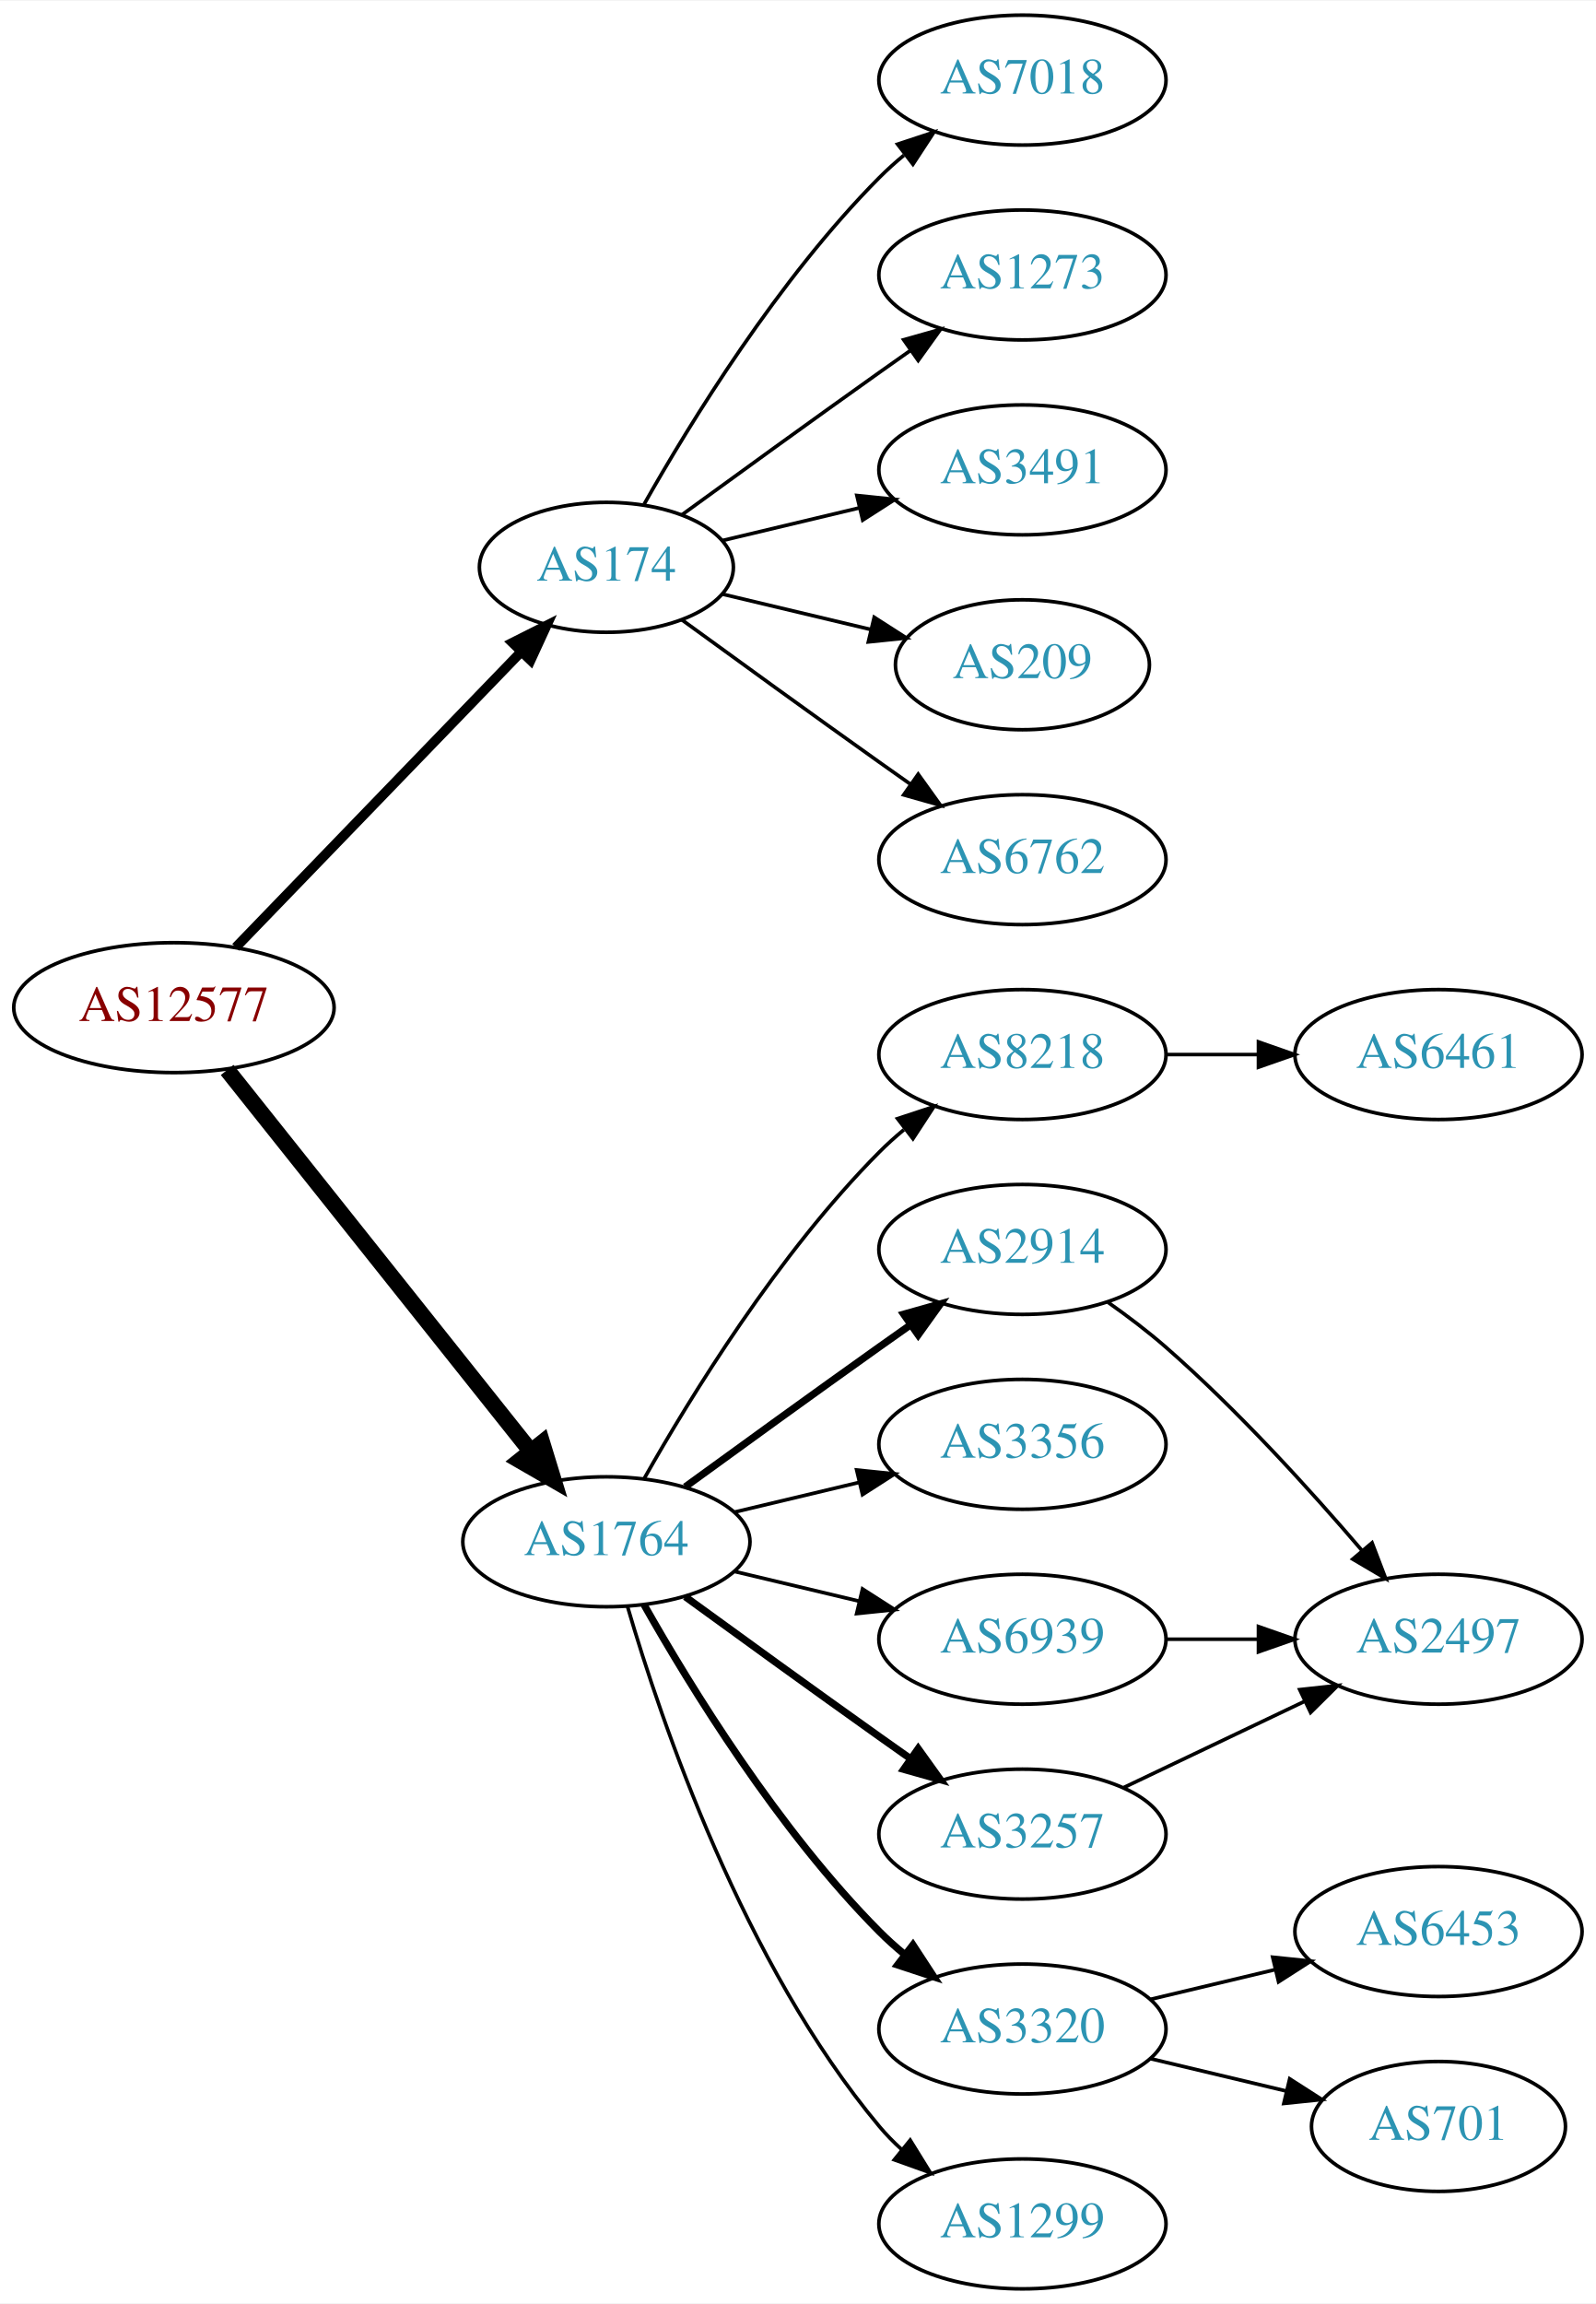
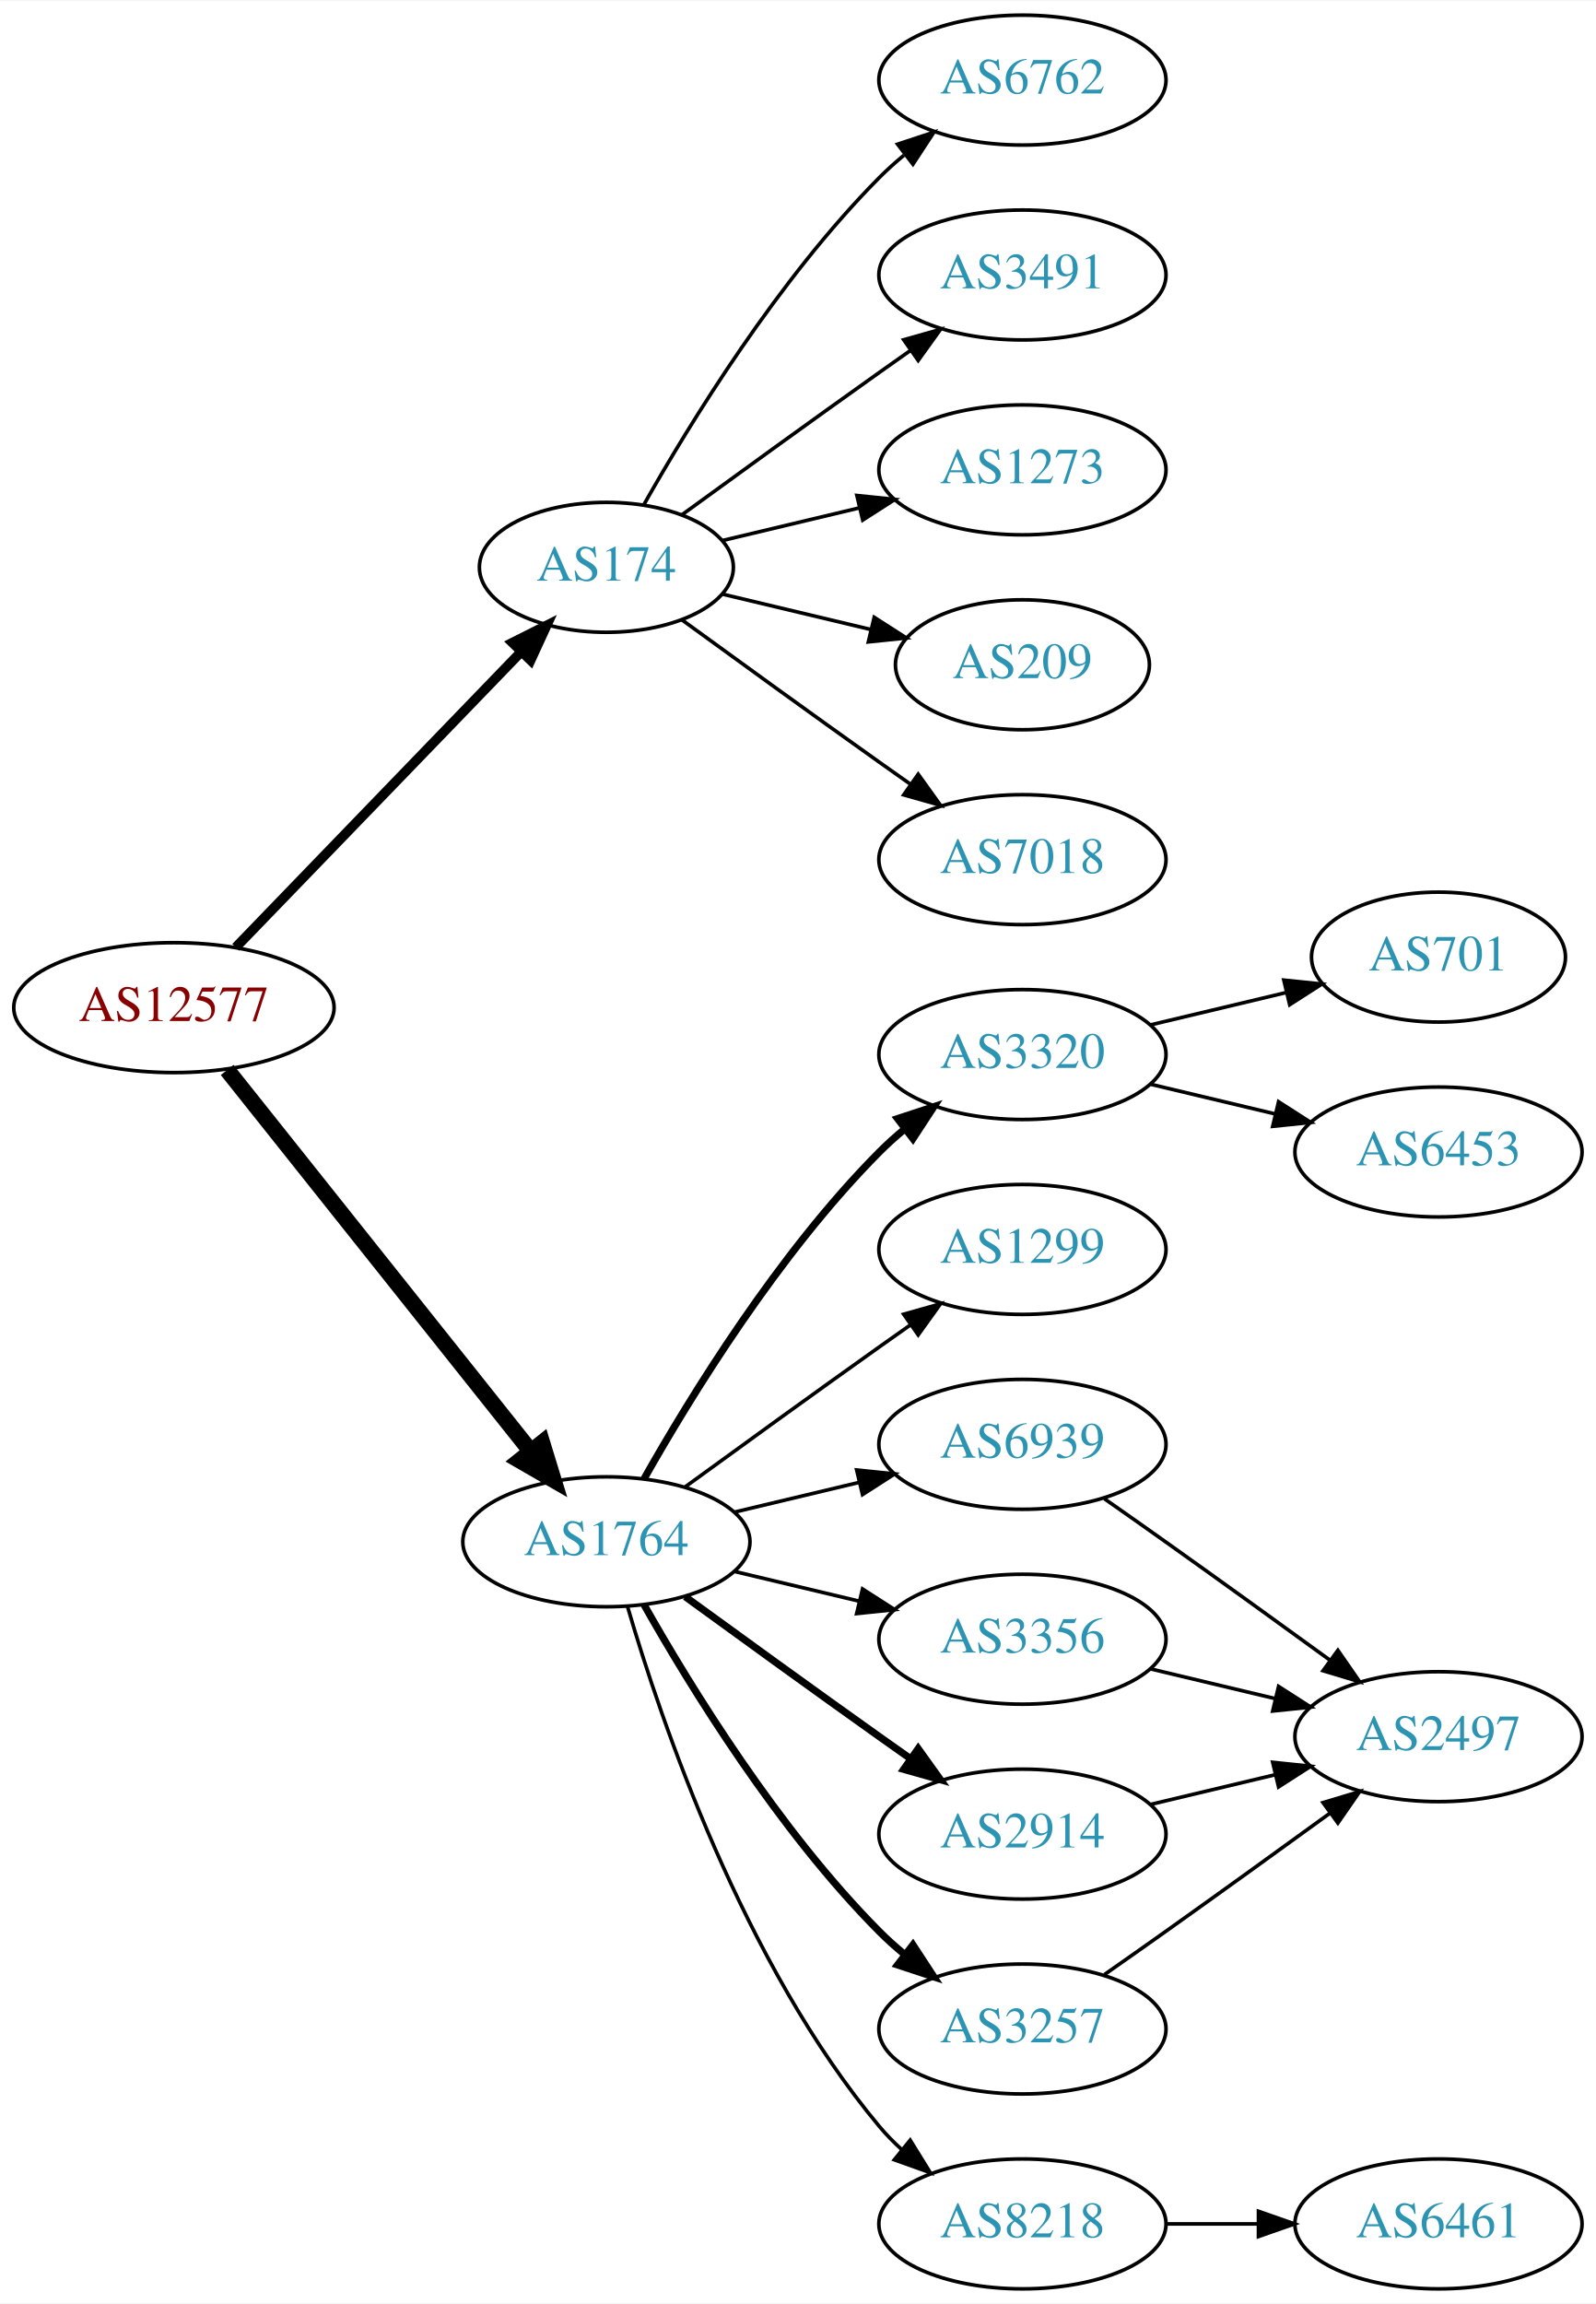
<svg xmlns="http://www.w3.org/2000/svg" xmlns:xlink="http://www.w3.org/1999/xlink" width="442pt" height="638pt" viewBox="0.00 0.00 442.27 638.00">
  <g id="graph0" class="graph" transform="scale(1 1) rotate(0) translate(4 634)">
    <polygon fill="white" stroke="none" points="-4,4 -4,-634 438.271,-634 438.271,4 -4,4" />
    <g id="node1" class="node">
      <g id="a_node1">
        <a xlink:href="/asn/12577" xlink:title="AS12577 ~ Muehlgasse 14E [AT]">
          <ellipse fill="#ffffff" stroke="black" cx="44.196" cy="-355" rx="44.393" ry="18" />
          <text text-anchor="middle" x="44.196" y="-351.3" font-family="Times,serif" font-size="14.00" fill="#880000">AS12577</text>
        </a>
      </g>
    </g>
    <g id="node2" class="node">
      <g id="a_node2">
        <a xlink:href="/asn/174" xlink:title="AS174 ~ Cogent Communications [US]">
          <ellipse fill="#ffffff" stroke="black" cx="164.039" cy="-477" rx="35.194" ry="18" />
          <text text-anchor="middle" x="164.039" y="-473.3" font-family="Times,serif" font-size="14.00" fill="#2c94b3">AS174</text>
        </a>
      </g>
    </g>
    <g id="edge1" class="edge">
      <path fill="none" stroke="black" stroke-width="2.7" d="M61.334,-371.708C81.811,-392.907 117.245,-429.59 140.413,-453.576" />
      <polygon fill="black" stroke="black" stroke-width="2.7" points="138.005,-456.121 147.47,-460.882 143.04,-451.258 138.005,-456.121" />
    </g>
    <g id="node3" class="node">
      <g id="a_node3">
        <a xlink:href="/asn/1764" xlink:title="AS1764 ~ NEXTLAYER-AS [AT]">
          <ellipse fill="#ffffff" stroke="black" cx="164.039" cy="-207" rx="39.794" ry="18" />
          <text text-anchor="middle" x="164.039" y="-203.3" font-family="Times,serif" font-size="14.00" fill="#2c94b3">AS1764</text>
        </a>
      </g>
    </g>
    <g id="edge2" class="edge">
      <path fill="none" stroke="black" stroke-width="4.5" d="M58.945,-337.733C79.7,-311.666 119.146,-262.126 143.07,-232.079" />
      <polygon fill="black" stroke="black" stroke-width="4.5" points="146.229,-234.433 149.378,-224.157 140.068,-229.528 146.229,-234.433" />
    </g>
    <g id="node4" class="node">
      <g id="a_node4">
-         <a xlink:href="/asn/3491" xlink:title="AS3491 ~ PCCW Global, Inc. [US]">
+         <a xlink:href="/asn/1273" xlink:title="AS1273 ~ Vodafone Group PLC [EU]">
          <ellipse fill="#ffffff" stroke="black" cx="279.332" cy="-504" rx="39.794" ry="18" />
-           <text text-anchor="middle" x="279.332" y="-500.3" font-family="Times,serif" font-size="14.00" fill="#2c94b3">AS3491</text>
+           <text text-anchor="middle" x="279.332" y="-500.3" font-family="Times,serif" font-size="14.00" fill="#2c94b3">AS1273</text>
        </a>
      </g>
    </g>
    <g id="edge3" class="edge">
      <path fill="none" stroke="black" d="M196.296,-484.449C207.976,-487.233 221.472,-490.449 234.101,-493.459" />
      <polygon fill="black" stroke="black" points="233.454,-496.903 243.993,-495.816 235.077,-490.093 233.454,-496.903" />
    </g>
    <g id="node5" class="node">
      <g id="a_node5">
        <a xlink:href="/asn/209" xlink:title="AS209 ~ CenturyLink Communications, LLC [US]">
          <ellipse fill="#ffffff" stroke="black" cx="279.332" cy="-450" rx="35.194" ry="18" />
          <text text-anchor="middle" x="279.332" y="-446.3" font-family="Times,serif" font-size="14.00" fill="#2c94b3">AS209</text>
        </a>
      </g>
    </g>
    <g id="edge4" class="edge">
      <path fill="none" stroke="black" d="M196.296,-469.551C208.927,-466.541 223.681,-463.024 237.167,-459.81" />
      <polygon fill="black" stroke="black" points="238.26,-463.148 247.176,-457.425 236.637,-456.339 238.26,-463.148" />
    </g>
    <g id="node6" class="node">
      <g id="a_node6">
-         <a xlink:href="/asn/6762" xlink:title="AS6762 ~ TELECOM ITALIA SPARKLE S.p.A. [IT]">
+         <a xlink:href="/asn/7018" xlink:title="AS7018 ~ AT&amp;T Services, Inc. [US]">
          <ellipse fill="#ffffff" stroke="black" cx="279.332" cy="-396" rx="39.794" ry="18" />
-           <text text-anchor="middle" x="279.332" y="-392.3" font-family="Times,serif" font-size="14.00" fill="#2c94b3">AS6762</text>
+           <text text-anchor="middle" x="279.332" y="-392.3" font-family="Times,serif" font-size="14.00" fill="#2c94b3">AS7018</text>
        </a>
      </g>
    </g>
    <g id="edge5" class="edge">
      <path fill="none" stroke="black" d="M184.935,-462.471C199.936,-451.55 221.043,-436.253 239.685,-423 242.506,-420.995 245.449,-418.915 248.397,-416.841" />
      <polygon fill="black" stroke="black" points="250.443,-419.681 256.621,-411.074 246.424,-413.95 250.443,-419.681" />
    </g>
    <g id="node7" class="node">
      <g id="a_node7">
-         <a xlink:href="/asn/7018" xlink:title="AS7018 ~ AT&amp;T Services, Inc. [US]">
+         <a xlink:href="/asn/6762" xlink:title="AS6762 ~ TELECOM ITALIA SPARKLE S.p.A. [IT]">
          <ellipse fill="#ffffff" stroke="black" cx="279.332" cy="-612" rx="39.794" ry="18" />
-           <text text-anchor="middle" x="279.332" y="-608.3" font-family="Times,serif" font-size="14.00" fill="#2c94b3">AS7018</text>
+           <text text-anchor="middle" x="279.332" y="-608.3" font-family="Times,serif" font-size="14.00" fill="#2c94b3">AS6762</text>
        </a>
      </g>
    </g>
    <g id="edge6" class="edge">
      <path fill="none" stroke="black" d="M174.498,-494.49C187.28,-517.096 211.712,-556.886 239.685,-585 241.796,-587.121 244.092,-589.188 246.477,-591.171" />
      <polygon fill="black" stroke="black" points="244.73,-594.242 254.793,-597.556 248.993,-588.69 244.73,-594.242" />
    </g>
    <g id="node8" class="node">
      <g id="a_node8">
-         <a xlink:href="/asn/1273" xlink:title="AS1273 ~ Vodafone Group PLC [EU]">
+         <a xlink:href="/asn/3491" xlink:title="AS3491 ~ PCCW Global, Inc. [US]">
          <ellipse fill="#ffffff" stroke="black" cx="279.332" cy="-558" rx="39.794" ry="18" />
-           <text text-anchor="middle" x="279.332" y="-554.3" font-family="Times,serif" font-size="14.00" fill="#2c94b3">AS1273</text>
+           <text text-anchor="middle" x="279.332" y="-554.3" font-family="Times,serif" font-size="14.00" fill="#2c94b3">AS3491</text>
        </a>
      </g>
    </g>
    <g id="edge7" class="edge">
      <path fill="none" stroke="black" d="M184.935,-491.529C199.936,-502.45 221.043,-517.747 239.685,-531 242.506,-533.005 245.449,-535.085 248.397,-537.159" />
      <polygon fill="black" stroke="black" points="246.424,-540.05 256.621,-542.926 250.443,-534.319 246.424,-540.05" />
    </g>
    <g id="node9" class="node">
      <g id="a_node9">
-         <a xlink:href="/asn/3257" xlink:title="AS3257 ~ GTT [DE]">
+         <a xlink:href="/asn/2914" xlink:title="AS2914 ~ NTT America, Inc. [US]">
          <ellipse fill="#ffffff" stroke="black" cx="279.332" cy="-126" rx="39.794" ry="18" />
-           <text text-anchor="middle" x="279.332" y="-122.3" font-family="Times,serif" font-size="14.00" fill="#2c94b3">AS3257</text>
+           <text text-anchor="middle" x="279.332" y="-122.3" font-family="Times,serif" font-size="14.00" fill="#2c94b3">AS2914</text>
        </a>
      </g>
    </g>
    <g id="edge8" class="edge">
      <path fill="none" stroke="black" stroke-width="2" d="M185.887,-191.778C200.821,-180.909 221.435,-165.975 239.685,-153 242.506,-150.995 245.449,-148.915 248.397,-146.841" />
      <polygon fill="black" stroke="black" stroke-width="2" points="250.443,-149.681 256.621,-141.074 246.424,-143.95 250.443,-149.681" />
    </g>
    <g id="node10" class="node">
      <g id="a_node10">
-         <a xlink:href="/asn/1299" xlink:title="AS1299 ~ Telia Carrier [EU]">
-           <ellipse fill="#ffffff" stroke="black" cx="279.332" cy="-18" rx="39.794" ry="18" />
-           <text text-anchor="middle" x="279.332" y="-14.3" font-family="Times,serif" font-size="14.00" fill="#2c94b3">AS1299</text>
+         <a xlink:href="/asn/3320" xlink:title="AS3320 ~ DTAG [DE]">
+           <ellipse fill="#ffffff" stroke="black" cx="279.332" cy="-342" rx="39.794" ry="18" />
+           <text text-anchor="middle" x="279.332" y="-338.3" font-family="Times,serif" font-size="14.00" fill="#2c94b3">AS3320</text>
        </a>
      </g>
    </g>
    <g id="edge9" class="edge">
-       <path fill="none" stroke="black" d="M169.913,-188.998C179.227,-157.156 202.043,-90.019 239.685,-45 241.555,-42.763 243.654,-40.626 245.88,-38.604" />
-       <polygon fill="black" stroke="black" points="248.227,-41.208 253.799,-32.196 243.823,-35.766 248.227,-41.208" />
+       <path fill="none" stroke="black" stroke-width="2" d="M174.498,-224.49C187.28,-247.096 211.712,-286.886 239.685,-315 241.796,-317.121 244.092,-319.188 246.477,-321.171" />
+       <polygon fill="black" stroke="black" stroke-width="2" points="244.73,-324.242 254.793,-327.556 248.993,-318.69 244.73,-324.242" />
    </g>
    <g id="node11" class="node">
      <g id="a_node11">
-         <a xlink:href="/asn/2914" xlink:title="AS2914 ~ NTT America, Inc. [US]">
-           <ellipse fill="#ffffff" stroke="black" cx="279.332" cy="-288" rx="39.794" ry="18" />
-           <text text-anchor="middle" x="279.332" y="-284.3" font-family="Times,serif" font-size="14.00" fill="#2c94b3">AS2914</text>
+         <a xlink:href="/asn/3257" xlink:title="AS3257 ~ GTT [DE]">
+           <ellipse fill="#ffffff" stroke="black" cx="279.332" cy="-72" rx="39.794" ry="18" />
+           <text text-anchor="middle" x="279.332" y="-68.3" font-family="Times,serif" font-size="14.00" fill="#2c94b3">AS3257</text>
        </a>
      </g>
    </g>
    <g id="edge10" class="edge">
-       <path fill="none" stroke="black" stroke-width="2" d="M185.887,-222.222C200.821,-233.091 221.435,-248.025 239.685,-261 242.506,-263.005 245.449,-265.085 248.397,-267.159" />
-       <polygon fill="black" stroke="black" stroke-width="2" points="246.424,-270.05 256.621,-272.926 250.443,-264.319 246.424,-270.05" />
+       <path fill="none" stroke="black" stroke-width="2" d="M174.498,-189.51C187.28,-166.904 211.712,-127.114 239.685,-99 241.796,-96.879 244.092,-94.812 246.477,-92.829" />
+       <polygon fill="black" stroke="black" stroke-width="2" points="248.993,-95.31 254.793,-86.444 244.73,-89.758 248.993,-95.31" />
    </g>
    <g id="node12" class="node">
      <g id="a_node12">
-         <a xlink:href="/asn/8218" xlink:title="AS8218 ~ legacy Neotelecoms [FR]">
-           <ellipse fill="#ffffff" stroke="black" cx="279.332" cy="-342" rx="39.794" ry="18" />
-           <text text-anchor="middle" x="279.332" y="-338.3" font-family="Times,serif" font-size="14.00" fill="#2c94b3">AS8218</text>
+         <a xlink:href="/asn/1299" xlink:title="AS1299 ~ Telia Carrier [EU]">
+           <ellipse fill="#ffffff" stroke="black" cx="279.332" cy="-288" rx="39.794" ry="18" />
+           <text text-anchor="middle" x="279.332" y="-284.3" font-family="Times,serif" font-size="14.00" fill="#2c94b3">AS1299</text>
        </a>
      </g>
    </g>
    <g id="edge11" class="edge">
-       <path fill="none" stroke="black" d="M174.498,-224.49C187.28,-247.096 211.712,-286.886 239.685,-315 241.796,-317.121 244.092,-319.188 246.477,-321.171" />
-       <polygon fill="black" stroke="black" points="244.73,-324.242 254.793,-327.556 248.993,-318.69 244.73,-324.242" />
+       <path fill="none" stroke="black" d="M185.887,-222.222C200.821,-233.091 221.435,-248.025 239.685,-261 242.506,-263.005 245.449,-265.085 248.397,-267.159" />
+       <polygon fill="black" stroke="black" points="246.424,-270.05 256.621,-272.926 250.443,-264.319 246.424,-270.05" />
    </g>
    <g id="node13" class="node">
      <g id="a_node13">
-         <a xlink:href="/asn/3356" xlink:title="AS3356 ~ Level 3 Parent, LLC [US]">
+         <a xlink:href="/asn/6939" xlink:title="AS6939 ~ Hurricane Electric LLC [US]">
          <ellipse fill="#ffffff" stroke="black" cx="279.332" cy="-234" rx="39.794" ry="18" />
-           <text text-anchor="middle" x="279.332" y="-230.3" font-family="Times,serif" font-size="14.00" fill="#2c94b3">AS3356</text>
+           <text text-anchor="middle" x="279.332" y="-230.3" font-family="Times,serif" font-size="14.00" fill="#2c94b3">AS6939</text>
        </a>
      </g>
    </g>
    <g id="edge12" class="edge">
      <path fill="none" stroke="black" d="M199.646,-215.248C210.517,-217.838 222.671,-220.735 234.114,-223.462" />
      <polygon fill="black" stroke="black" points="233.397,-226.889 243.936,-225.803 235.02,-220.08 233.397,-226.889" />
    </g>
    <g id="node14" class="node">
      <g id="a_node14">
-         <a xlink:href="/asn/3320" xlink:title="AS3320 ~ DTAG [DE]">
-           <ellipse fill="#ffffff" stroke="black" cx="279.332" cy="-72" rx="39.794" ry="18" />
-           <text text-anchor="middle" x="279.332" y="-68.3" font-family="Times,serif" font-size="14.00" fill="#2c94b3">AS3320</text>
+         <a xlink:href="/asn/8218" xlink:title="AS8218 ~ legacy Neotelecoms [FR]">
+           <ellipse fill="#ffffff" stroke="black" cx="279.332" cy="-18" rx="39.794" ry="18" />
+           <text text-anchor="middle" x="279.332" y="-14.3" font-family="Times,serif" font-size="14.00" fill="#2c94b3">AS8218</text>
        </a>
      </g>
    </g>
    <g id="edge13" class="edge">
-       <path fill="none" stroke="black" stroke-width="2" d="M174.498,-189.51C187.28,-166.904 211.712,-127.114 239.685,-99 241.796,-96.879 244.092,-94.812 246.477,-92.829" />
-       <polygon fill="black" stroke="black" stroke-width="2" points="248.993,-95.31 254.793,-86.444 244.73,-89.758 248.993,-95.31" />
+       <path fill="none" stroke="black" d="M169.913,-188.998C179.227,-157.156 202.043,-90.019 239.685,-45 241.555,-42.763 243.654,-40.626 245.88,-38.604" />
+       <polygon fill="black" stroke="black" points="248.227,-41.208 253.799,-32.196 243.823,-35.766 248.227,-41.208" />
    </g>
    <g id="node15" class="node">
      <g id="a_node15">
-         <a xlink:href="/asn/6939" xlink:title="AS6939 ~ Hurricane Electric LLC [US]">
+         <a xlink:href="/asn/3356" xlink:title="AS3356 ~ Level 3 Parent, LLC [US]">
          <ellipse fill="#ffffff" stroke="black" cx="279.332" cy="-180" rx="39.794" ry="18" />
-           <text text-anchor="middle" x="279.332" y="-176.3" font-family="Times,serif" font-size="14.00" fill="#2c94b3">AS6939</text>
+           <text text-anchor="middle" x="279.332" y="-176.3" font-family="Times,serif" font-size="14.00" fill="#2c94b3">AS3356</text>
        </a>
      </g>
    </g>
    <g id="edge14" class="edge">
      <path fill="none" stroke="black" d="M199.646,-198.752C210.517,-196.162 222.671,-193.265 234.114,-190.538" />
      <polygon fill="black" stroke="black" points="235.02,-193.92 243.936,-188.197 233.397,-187.111 235.02,-193.92" />
    </g>
    <g id="node16" class="node">
      <g id="a_node16">
        <a xlink:href="/asn/2497" xlink:title="AS2497 ~ Internet Initiative Japan Inc. [JP]">
-           <ellipse fill="#ffffff" stroke="black" cx="394.625" cy="-180" rx="39.794" ry="18" />
-           <text text-anchor="middle" x="394.625" y="-176.3" font-family="Times,serif" font-size="14.00" fill="#2c94b3">AS2497</text>
+           <ellipse fill="#ffffff" stroke="black" cx="394.625" cy="-153" rx="39.794" ry="18" />
+           <text text-anchor="middle" x="394.625" y="-149.3" font-family="Times,serif" font-size="14.00" fill="#2c94b3">AS2497</text>
        </a>
      </g>
    </g>
    <g id="edge15" class="edge">
-       <path fill="none" stroke="black" d="M307.468,-138.934C322.462,-146.081 341.283,-155.052 357.506,-162.785" />
-       <polygon fill="black" stroke="black" points="356.177,-166.028 366.71,-167.171 359.188,-159.709 356.177,-166.028" />
-     </g>
-     <g id="edge20" class="edge">
-       <path fill="none" stroke="black" d="M303.022,-273.37C308.424,-269.56 314.047,-265.308 318.978,-261 338.905,-243.593 359.097,-221.342 373.446,-204.567" />
-       <polygon fill="black" stroke="black" points="376.214,-206.714 379.995,-196.817 370.867,-202.196 376.214,-206.714" />
+       <path fill="none" stroke="black" d="M314.939,-134.248C325.81,-136.838 337.964,-139.735 349.407,-142.462" />
+       <polygon fill="black" stroke="black" points="348.69,-145.889 359.229,-144.803 350.313,-139.08 348.69,-145.889" />
    </g>
    <g id="node17" class="node">
      <g id="a_node17">
-         <a xlink:href="/asn/6461" xlink:title="AS6461 ~ Zayo Bandwidth [US]">
-           <ellipse fill="#ffffff" stroke="black" cx="394.625" cy="-342" rx="39.794" ry="18" />
-           <text text-anchor="middle" x="394.625" y="-338.3" font-family="Times,serif" font-size="14.00" fill="#2c94b3">AS6461</text>
+         <a xlink:href="/asn/701" xlink:title="AS701 ~ UUNET [US]">
+           <ellipse fill="#ffffff" stroke="black" cx="394.625" cy="-369" rx="35.194" ry="18" />
+           <text text-anchor="middle" x="394.625" y="-365.3" font-family="Times,serif" font-size="14.00" fill="#2c94b3">AS701</text>
        </a>
      </g>
    </g>
    <g id="edge16" class="edge">
-       <path fill="none" stroke="black" d="M319.004,-342C327.207,-342 335.971,-342 344.503,-342" />
-       <polygon fill="black" stroke="black" points="344.742,-345.5 354.742,-342 344.742,-338.5 344.742,-345.5" />
+       <path fill="none" stroke="black" d="M314.939,-350.248C326.733,-353.058 340.038,-356.229 352.306,-359.153" />
+       <polygon fill="black" stroke="black" points="351.772,-362.624 362.311,-361.537 353.394,-355.814 351.772,-362.624" />
    </g>
    <g id="node18" class="node">
      <g id="a_node18">
        <a xlink:href="/asn/6453" xlink:title="AS6453 ~ TATA COMMUNICATIONS (AMERICA) INC [US]">
-           <ellipse fill="#ffffff" stroke="black" cx="394.625" cy="-99" rx="39.794" ry="18" />
-           <text text-anchor="middle" x="394.625" y="-95.3" font-family="Times,serif" font-size="14.00" fill="#2c94b3">AS6453</text>
+           <ellipse fill="#ffffff" stroke="black" cx="394.625" cy="-315" rx="39.794" ry="18" />
+           <text text-anchor="middle" x="394.625" y="-311.3" font-family="Times,serif" font-size="14.00" fill="#2c94b3">AS6453</text>
        </a>
      </g>
    </g>
    <g id="edge17" class="edge">
-       <path fill="none" stroke="black" d="M314.939,-80.248C325.81,-82.838 337.964,-85.735 349.407,-88.462" />
-       <polygon fill="black" stroke="black" points="348.69,-91.889 359.229,-90.803 350.313,-85.08 348.69,-91.889" />
+       <path fill="none" stroke="black" d="M314.939,-333.752C325.81,-331.162 337.964,-328.265 349.407,-325.538" />
+       <polygon fill="black" stroke="black" points="350.313,-328.92 359.229,-323.197 348.69,-322.111 350.313,-328.92" />
+     </g>
+     <g id="edge18" class="edge">
+       <path fill="none" stroke="black" d="M302.042,-87.074C307.577,-90.943 313.508,-95.111 318.978,-99 334.092,-109.745 350.826,-121.833 364.613,-131.844" />
+       <polygon fill="black" stroke="black" points="362.63,-134.729 372.776,-137.778 366.746,-129.067 362.63,-134.729" />
+     </g>
+     <g id="edge19" class="edge">
+       <path fill="none" stroke="black" d="M302.042,-218.926C307.577,-215.057 313.508,-210.889 318.978,-207 334.092,-196.255 350.826,-184.167 364.613,-174.156" />
+       <polygon fill="black" stroke="black" points="366.746,-176.933 372.776,-168.222 362.63,-171.271 366.746,-176.933" />
    </g>
    <g id="node19" class="node">
      <g id="a_node19">
-         <a xlink:href="/asn/701" xlink:title="AS701 ~ UUNET [US]">
-           <ellipse fill="#ffffff" stroke="black" cx="394.625" cy="-45" rx="35.194" ry="18" />
-           <text text-anchor="middle" x="394.625" y="-41.3" font-family="Times,serif" font-size="14.00" fill="#2c94b3">AS701</text>
-         </a>
-       </g>
-     </g>
-     <g id="edge18" class="edge">
-       <path fill="none" stroke="black" d="M314.939,-63.752C326.733,-60.941 340.038,-57.771 352.306,-54.847" />
-       <polygon fill="black" stroke="black" points="353.394,-58.186 362.311,-52.463 351.772,-51.377 353.394,-58.186" />
-     </g>
-     <g id="edge19" class="edge">
-       <path fill="none" stroke="black" d="M319.004,-180C327.207,-180 335.971,-180 344.503,-180" />
-       <polygon fill="black" stroke="black" points="344.742,-183.5 354.742,-180 344.742,-176.5 344.742,-183.5" />
+         <a xlink:href="/asn/6461" xlink:title="AS6461 ~ Zayo Bandwidth [US]">
+           <ellipse fill="#ffffff" stroke="black" cx="394.625" cy="-18" rx="39.794" ry="18" />
+           <text text-anchor="middle" x="394.625" y="-14.3" font-family="Times,serif" font-size="14.00" fill="#2c94b3">AS6461</text>
+         </a>
+       </g>
+     </g>
+     <g id="edge20" class="edge">
+       <path fill="none" stroke="black" d="M319.004,-18C327.207,-18 335.971,-18 344.503,-18" />
+       <polygon fill="black" stroke="black" points="344.742,-21.5 354.742,-18 344.742,-14.5 344.742,-21.5" />
+     </g>
+     <g id="edge21" class="edge">
+       <path fill="none" stroke="black" d="M314.939,-171.752C325.81,-169.162 337.964,-166.265 349.407,-163.538" />
+       <polygon fill="black" stroke="black" points="350.313,-166.92 359.229,-161.197 348.69,-160.111 350.313,-166.92" />
    </g>
  </g>
</svg>
